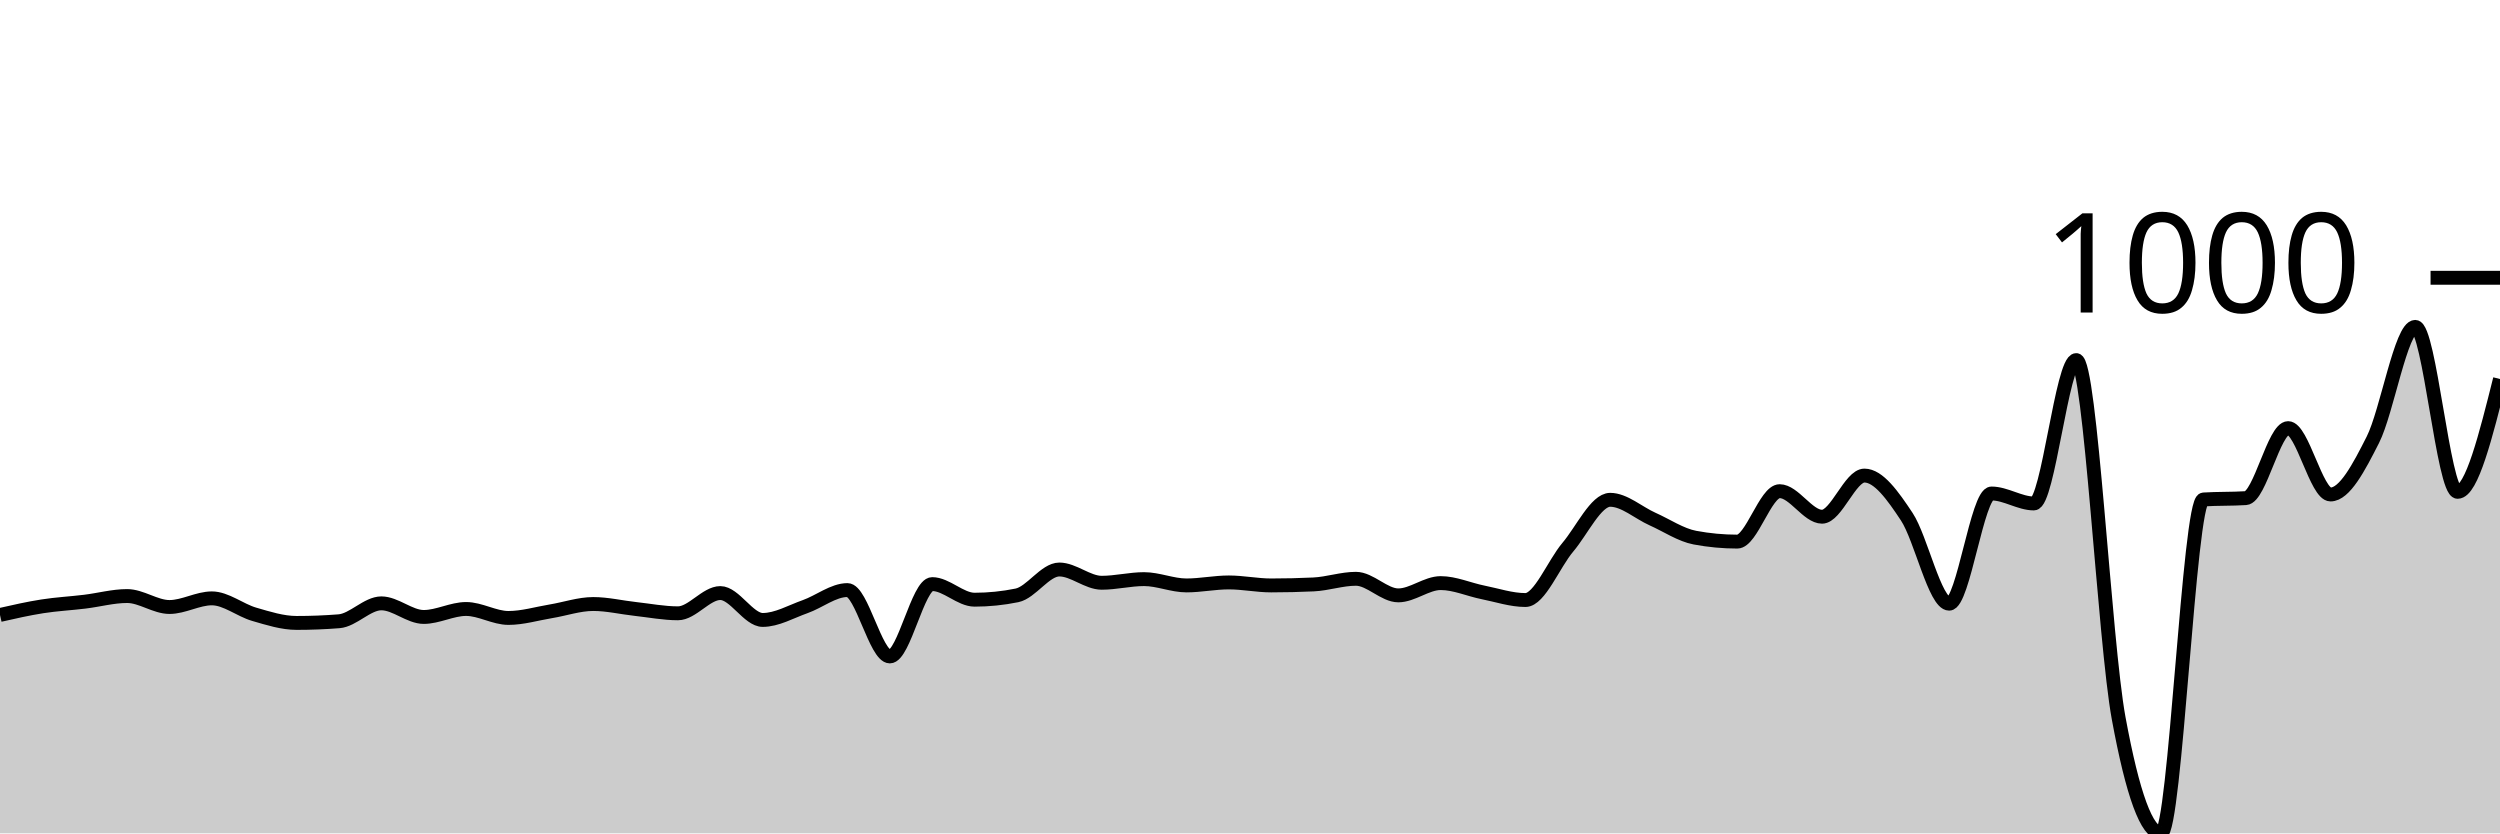
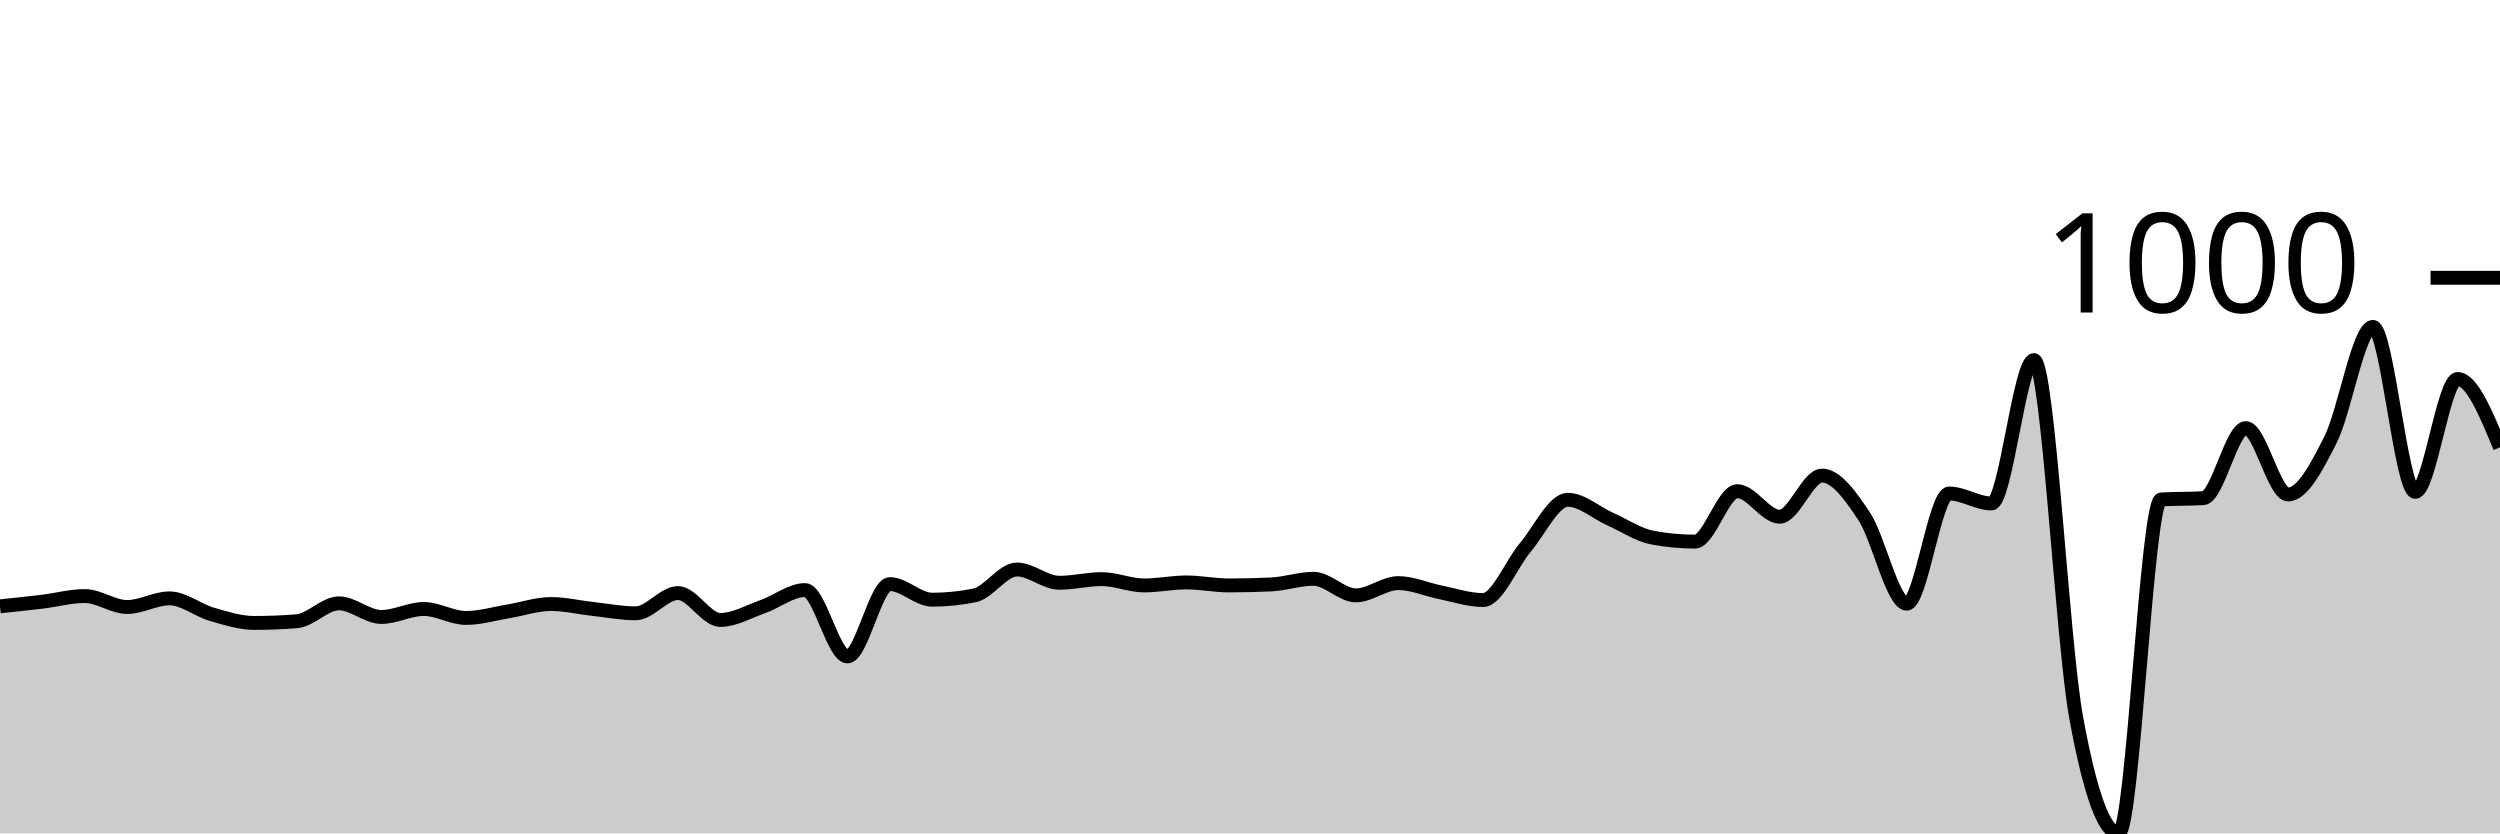
<svg xmlns="http://www.w3.org/2000/svg" viewBox="0 0 180 60">
  <g transform="translate(0,20)">
-     <path class="area" fill="rgba(0, 0, 0, 0.2)" d="M0,24.277C1.017,24.046,2.034,23.815,3.051,23.656C4.068,23.497,5.085,23.445,6.102,23.321C7.119,23.198,8.136,22.915,9.153,22.915C10.169,22.915,11.186,23.704,12.203,23.704C13.22,23.704,14.237,23.082,15.254,23.082C16.271,23.082,17.288,23.935,18.305,24.229C19.322,24.524,20.339,24.851,21.356,24.851C22.373,24.851,23.39,24.811,24.407,24.731C25.424,24.652,26.441,23.441,27.458,23.441C28.475,23.441,29.492,24.421,30.508,24.421C31.525,24.421,32.542,23.847,33.559,23.847C34.576,23.847,35.593,24.492,36.61,24.492C37.627,24.492,38.644,24.182,39.661,24.014C40.678,23.847,41.695,23.489,42.712,23.489C43.729,23.489,44.746,23.736,45.763,23.847C46.78,23.959,47.797,24.158,48.814,24.158C49.831,24.158,50.847,22.7,51.864,22.7C52.881,22.7,53.898,24.636,54.915,24.636C55.932,24.636,56.949,24.038,57.966,23.68C58.983,23.321,60,22.485,61.017,22.485C62.034,22.485,63.051,27.264,64.068,27.264C65.085,27.264,66.102,22.055,67.119,22.055C68.136,22.055,69.153,23.178,70.169,23.178C71.186,23.178,72.203,23.074,73.22,22.867C74.237,22.66,75.254,21.004,76.271,21.004C77.288,21.004,78.305,21.959,79.322,21.959C80.339,21.959,81.356,21.697,82.373,21.697C83.39,21.697,84.407,22.151,85.424,22.151C86.441,22.151,87.458,21.935,88.475,21.935C89.492,21.935,90.508,22.151,91.525,22.151C92.542,22.151,93.559,22.127,94.576,22.079C95.593,22.031,96.61,21.673,97.627,21.673C98.644,21.673,99.661,22.867,100.678,22.867C101.695,22.867,102.712,21.983,103.729,21.983C104.746,21.983,105.763,22.449,106.78,22.652C107.797,22.855,108.814,23.202,109.831,23.202C110.847,23.202,111.864,20.605,112.881,19.403C113.898,18.2,114.915,15.986,115.932,15.986C116.949,15.986,117.966,16.918,118.983,17.372C120,17.826,121.017,18.519,122.034,18.71C123.051,18.901,124.068,18.996,125.085,18.996C126.102,18.996,127.119,15.364,128.136,15.364C129.153,15.364,130.169,17.204,131.186,17.204C132.203,17.204,133.22,14.241,134.237,14.241C135.254,14.241,136.271,15.667,137.288,17.204C138.305,18.742,139.322,23.465,140.339,23.465C141.356,23.465,142.373,15.532,143.39,15.532C144.407,15.532,145.424,16.249,146.441,16.249C147.458,16.249,148.475,5.926,149.492,5.926C150.508,5.926,151.525,26.181,152.542,31.708C153.559,37.236,154.576,40,155.593,40C156.61,40,157.627,16.025,158.644,15.962C159.661,15.898,160.678,15.93,161.695,15.866C162.712,15.802,163.729,10.824,164.746,10.824C165.763,10.824,166.78,15.603,167.797,15.603C168.814,15.603,169.831,13.672,170.847,11.661C171.864,9.65,172.881,3.536,173.898,3.536C174.915,3.536,175.932,15.412,176.949,15.412C177.966,15.412,178.983,11.35,180,7.288L180,40C178.983,40,177.966,40,176.949,40C175.932,40,174.915,40,173.898,40C172.881,40,171.864,40,170.847,40C169.831,40,168.814,40,167.797,40C166.78,40,165.763,40,164.746,40C163.729,40,162.712,40,161.695,40C160.678,40,159.661,40,158.644,40C157.627,40,156.61,40,155.593,40C154.576,40,153.559,40,152.542,40C151.525,40,150.508,40,149.492,40C148.475,40,147.458,40,146.441,40C145.424,40,144.407,40,143.39,40C142.373,40,141.356,40,140.339,40C139.322,40,138.305,40,137.288,40C136.271,40,135.254,40,134.237,40C133.22,40,132.203,40,131.186,40C130.169,40,129.153,40,128.136,40C127.119,40,126.102,40,125.085,40C124.068,40,123.051,40,122.034,40C121.017,40,120,40,118.983,40C117.966,40,116.949,40,115.932,40C114.915,40,113.898,40,112.881,40C111.864,40,110.847,40,109.831,40C108.814,40,107.797,40,106.78,40C105.763,40,104.746,40,103.729,40C102.712,40,101.695,40,100.678,40C99.661,40,98.644,40,97.627,40C96.61,40,95.593,40,94.576,40C93.559,40,92.542,40,91.525,40C90.508,40,89.492,40,88.475,40C87.458,40,86.441,40,85.424,40C84.407,40,83.39,40,82.373,40C81.356,40,80.339,40,79.322,40C78.305,40,77.288,40,76.271,40C75.254,40,74.237,40,73.22,40C72.203,40,71.186,40,70.169,40C69.153,40,68.136,40,67.119,40C66.102,40,65.085,40,64.068,40C63.051,40,62.034,40,61.017,40C60,40,58.983,40,57.966,40C56.949,40,55.932,40,54.915,40C53.898,40,52.881,40,51.864,40C50.847,40,49.831,40,48.814,40C47.797,40,46.78,40,45.763,40C44.746,40,43.729,40,42.712,40C41.695,40,40.678,40,39.661,40C38.644,40,37.627,40,36.61,40C35.593,40,34.576,40,33.559,40C32.542,40,31.525,40,30.508,40C29.492,40,28.475,40,27.458,40C26.441,40,25.424,40,24.407,40C23.39,40,22.373,40,21.356,40C20.339,40,19.322,40,18.305,40C17.288,40,16.271,40,15.254,40C14.237,40,13.22,40,12.203,40C11.186,40,10.169,40,9.153,40C8.136,40,7.119,40,6.102,40C5.085,40,4.068,40,3.051,40C2.034,40,1.017,40,0,40Z" />
-     <path class="line" stroke="black" fill="none" d="M0,24.277C1.017,24.046,2.034,23.815,3.051,23.656C4.068,23.497,5.085,23.445,6.102,23.321C7.119,23.198,8.136,22.915,9.153,22.915C10.169,22.915,11.186,23.704,12.203,23.704C13.22,23.704,14.237,23.082,15.254,23.082C16.271,23.082,17.288,23.935,18.305,24.229C19.322,24.524,20.339,24.851,21.356,24.851C22.373,24.851,23.39,24.811,24.407,24.731C25.424,24.652,26.441,23.441,27.458,23.441C28.475,23.441,29.492,24.421,30.508,24.421C31.525,24.421,32.542,23.847,33.559,23.847C34.576,23.847,35.593,24.492,36.61,24.492C37.627,24.492,38.644,24.182,39.661,24.014C40.678,23.847,41.695,23.489,42.712,23.489C43.729,23.489,44.746,23.736,45.763,23.847C46.78,23.959,47.797,24.158,48.814,24.158C49.831,24.158,50.847,22.7,51.864,22.7C52.881,22.7,53.898,24.636,54.915,24.636C55.932,24.636,56.949,24.038,57.966,23.68C58.983,23.321,60,22.485,61.017,22.485C62.034,22.485,63.051,27.264,64.068,27.264C65.085,27.264,66.102,22.055,67.119,22.055C68.136,22.055,69.153,23.178,70.169,23.178C71.186,23.178,72.203,23.074,73.22,22.867C74.237,22.66,75.254,21.004,76.271,21.004C77.288,21.004,78.305,21.959,79.322,21.959C80.339,21.959,81.356,21.697,82.373,21.697C83.39,21.697,84.407,22.151,85.424,22.151C86.441,22.151,87.458,21.935,88.475,21.935C89.492,21.935,90.508,22.151,91.525,22.151C92.542,22.151,93.559,22.127,94.576,22.079C95.593,22.031,96.61,21.673,97.627,21.673C98.644,21.673,99.661,22.867,100.678,22.867C101.695,22.867,102.712,21.983,103.729,21.983C104.746,21.983,105.763,22.449,106.78,22.652C107.797,22.855,108.814,23.202,109.831,23.202C110.847,23.202,111.864,20.605,112.881,19.403C113.898,18.2,114.915,15.986,115.932,15.986C116.949,15.986,117.966,16.918,118.983,17.372C120,17.826,121.017,18.519,122.034,18.71C123.051,18.901,124.068,18.996,125.085,18.996C126.102,18.996,127.119,15.364,128.136,15.364C129.153,15.364,130.169,17.204,131.186,17.204C132.203,17.204,133.22,14.241,134.237,14.241C135.254,14.241,136.271,15.667,137.288,17.204C138.305,18.742,139.322,23.465,140.339,23.465C141.356,23.465,142.373,15.532,143.39,15.532C144.407,15.532,145.424,16.249,146.441,16.249C147.458,16.249,148.475,5.926,149.492,5.926C150.508,5.926,151.525,26.181,152.542,31.708C153.559,37.236,154.576,40,155.593,40C156.61,40,157.627,16.025,158.644,15.962C159.661,15.898,160.678,15.93,161.695,15.866C162.712,15.802,163.729,10.824,164.746,10.824C165.763,10.824,166.78,15.603,167.797,15.603C168.814,15.603,169.831,13.672,170.847,11.661C171.864,9.65,172.881,3.536,173.898,3.536C174.915,3.536,175.932,15.412,176.949,15.412C177.966,15.412,178.983,11.35,180,7.288" />
+     <path class="area" fill="rgba(0, 0, 0, 0.2)" d="M0,23.656C1.017,23.55,2.034,23.445,3.051,23.321C4.068,23.198,5.085,22.915,6.102,22.915C7.119,22.915,8.136,23.704,9.153,23.704C10.169,23.704,11.186,23.082,12.203,23.082C13.22,23.082,14.237,23.935,15.254,24.229C16.271,24.524,17.288,24.851,18.305,24.851C19.322,24.851,20.339,24.811,21.356,24.731C22.373,24.652,23.39,23.441,24.407,23.441C25.424,23.441,26.441,24.421,27.458,24.421C28.475,24.421,29.492,23.847,30.508,23.847C31.525,23.847,32.542,24.492,33.559,24.492C34.576,24.492,35.593,24.182,36.61,24.014C37.627,23.847,38.644,23.489,39.661,23.489C40.678,23.489,41.695,23.736,42.712,23.847C43.729,23.959,44.746,24.158,45.763,24.158C46.78,24.158,47.797,22.7,48.814,22.7C49.831,22.7,50.847,24.636,51.864,24.636C52.881,24.636,53.898,24.038,54.915,23.68C55.932,23.321,56.949,22.485,57.966,22.485C58.983,22.485,60,27.264,61.017,27.264C62.034,27.264,63.051,22.055,64.068,22.055C65.085,22.055,66.102,23.178,67.119,23.178C68.136,23.178,69.153,23.074,70.169,22.867C71.186,22.66,72.203,21.004,73.22,21.004C74.237,21.004,75.254,21.959,76.271,21.959C77.288,21.959,78.305,21.697,79.322,21.697C80.339,21.697,81.356,22.151,82.373,22.151C83.39,22.151,84.407,21.935,85.424,21.935C86.441,21.935,87.458,22.151,88.475,22.151C89.492,22.151,90.508,22.127,91.525,22.079C92.542,22.031,93.559,21.673,94.576,21.673C95.593,21.673,96.61,22.867,97.627,22.867C98.644,22.867,99.661,21.983,100.678,21.983C101.695,21.983,102.712,22.449,103.729,22.652C104.746,22.855,105.763,23.202,106.78,23.202C107.797,23.202,108.814,20.605,109.831,19.403C110.847,18.2,111.864,15.986,112.881,15.986C113.898,15.986,114.915,16.918,115.932,17.372C116.949,17.826,117.966,18.519,118.983,18.71C120,18.901,121.017,18.996,122.034,18.996C123.051,18.996,124.068,15.364,125.085,15.364C126.102,15.364,127.119,17.204,128.136,17.204C129.153,17.204,130.169,14.241,131.186,14.241C132.203,14.241,133.22,15.667,134.237,17.204C135.254,18.742,136.271,23.465,137.288,23.465C138.305,23.465,139.322,15.532,140.339,15.532C141.356,15.532,142.373,16.249,143.39,16.249C144.407,16.249,145.424,5.926,146.441,5.926C147.458,5.926,148.475,26.181,149.492,31.708C150.508,37.236,151.525,40,152.542,40C153.559,40,154.576,16.025,155.593,15.962C156.61,15.898,157.627,15.93,158.644,15.866C159.661,15.802,160.678,10.824,161.695,10.824C162.712,10.824,163.729,15.603,164.746,15.603C165.763,15.603,166.78,13.672,167.797,11.661C168.814,9.65,169.831,3.536,170.847,3.536C171.864,3.536,172.881,15.412,173.898,15.412C174.915,15.412,175.932,7.288,176.949,7.288C177.966,7.288,178.983,9.749,180,12.21L180,40C178.983,40,177.966,40,176.949,40C175.932,40,174.915,40,173.898,40C172.881,40,171.864,40,170.847,40C169.831,40,168.814,40,167.797,40C166.78,40,165.763,40,164.746,40C163.729,40,162.712,40,161.695,40C160.678,40,159.661,40,158.644,40C157.627,40,156.61,40,155.593,40C154.576,40,153.559,40,152.542,40C151.525,40,150.508,40,149.492,40C148.475,40,147.458,40,146.441,40C145.424,40,144.407,40,143.39,40C142.373,40,141.356,40,140.339,40C139.322,40,138.305,40,137.288,40C136.271,40,135.254,40,134.237,40C133.22,40,132.203,40,131.186,40C130.169,40,129.153,40,128.136,40C127.119,40,126.102,40,125.085,40C124.068,40,123.051,40,122.034,40C121.017,40,120,40,118.983,40C117.966,40,116.949,40,115.932,40C114.915,40,113.898,40,112.881,40C111.864,40,110.847,40,109.831,40C108.814,40,107.797,40,106.78,40C105.763,40,104.746,40,103.729,40C102.712,40,101.695,40,100.678,40C99.661,40,98.644,40,97.627,40C96.61,40,95.593,40,94.576,40C93.559,40,92.542,40,91.525,40C90.508,40,89.492,40,88.475,40C87.458,40,86.441,40,85.424,40C84.407,40,83.39,40,82.373,40C81.356,40,80.339,40,79.322,40C78.305,40,77.288,40,76.271,40C75.254,40,74.237,40,73.22,40C72.203,40,71.186,40,70.169,40C69.153,40,68.136,40,67.119,40C66.102,40,65.085,40,64.068,40C63.051,40,62.034,40,61.017,40C60,40,58.983,40,57.966,40C56.949,40,55.932,40,54.915,40C53.898,40,52.881,40,51.864,40C50.847,40,49.831,40,48.814,40C47.797,40,46.78,40,45.763,40C44.746,40,43.729,40,42.712,40C41.695,40,40.678,40,39.661,40C38.644,40,37.627,40,36.61,40C35.593,40,34.576,40,33.559,40C32.542,40,31.525,40,30.508,40C29.492,40,28.475,40,27.458,40C26.441,40,25.424,40,24.407,40C23.39,40,22.373,40,21.356,40C20.339,40,19.322,40,18.305,40C17.288,40,16.271,40,15.254,40C14.237,40,13.22,40,12.203,40C11.186,40,10.169,40,9.153,40C8.136,40,7.119,40,6.102,40C5.085,40,4.068,40,3.051,40C2.034,40,1.017,40,0,40Z" />
+     <path class="line" stroke="black" fill="none" d="M0,23.656C1.017,23.55,2.034,23.445,3.051,23.321C4.068,23.198,5.085,22.915,6.102,22.915C7.119,22.915,8.136,23.704,9.153,23.704C10.169,23.704,11.186,23.082,12.203,23.082C13.22,23.082,14.237,23.935,15.254,24.229C16.271,24.524,17.288,24.851,18.305,24.851C19.322,24.851,20.339,24.811,21.356,24.731C22.373,24.652,23.39,23.441,24.407,23.441C25.424,23.441,26.441,24.421,27.458,24.421C28.475,24.421,29.492,23.847,30.508,23.847C31.525,23.847,32.542,24.492,33.559,24.492C34.576,24.492,35.593,24.182,36.61,24.014C37.627,23.847,38.644,23.489,39.661,23.489C40.678,23.489,41.695,23.736,42.712,23.847C43.729,23.959,44.746,24.158,45.763,24.158C46.78,24.158,47.797,22.7,48.814,22.7C49.831,22.7,50.847,24.636,51.864,24.636C52.881,24.636,53.898,24.038,54.915,23.68C55.932,23.321,56.949,22.485,57.966,22.485C58.983,22.485,60,27.264,61.017,27.264C62.034,27.264,63.051,22.055,64.068,22.055C65.085,22.055,66.102,23.178,67.119,23.178C68.136,23.178,69.153,23.074,70.169,22.867C71.186,22.66,72.203,21.004,73.22,21.004C74.237,21.004,75.254,21.959,76.271,21.959C77.288,21.959,78.305,21.697,79.322,21.697C80.339,21.697,81.356,22.151,82.373,22.151C83.39,22.151,84.407,21.935,85.424,21.935C86.441,21.935,87.458,22.151,88.475,22.151C89.492,22.151,90.508,22.127,91.525,22.079C92.542,22.031,93.559,21.673,94.576,21.673C95.593,21.673,96.61,22.867,97.627,22.867C98.644,22.867,99.661,21.983,100.678,21.983C101.695,21.983,102.712,22.449,103.729,22.652C104.746,22.855,105.763,23.202,106.78,23.202C107.797,23.202,108.814,20.605,109.831,19.403C110.847,18.2,111.864,15.986,112.881,15.986C113.898,15.986,114.915,16.918,115.932,17.372C116.949,17.826,117.966,18.519,118.983,18.71C120,18.901,121.017,18.996,122.034,18.996C123.051,18.996,124.068,15.364,125.085,15.364C126.102,15.364,127.119,17.204,128.136,17.204C129.153,17.204,130.169,14.241,131.186,14.241C132.203,14.241,133.22,15.667,134.237,17.204C135.254,18.742,136.271,23.465,137.288,23.465C138.305,23.465,139.322,15.532,140.339,15.532C141.356,15.532,142.373,16.249,143.39,16.249C144.407,16.249,145.424,5.926,146.441,5.926C147.458,5.926,148.475,26.181,149.492,31.708C150.508,37.236,151.525,40,152.542,40C153.559,40,154.576,16.025,155.593,15.962C156.61,15.898,157.627,15.93,158.644,15.866C159.661,15.802,160.678,10.824,161.695,10.824C162.712,10.824,163.729,15.603,164.746,15.603C165.763,15.603,166.78,13.672,167.797,11.661C168.814,9.65,169.831,3.536,170.847,3.536C171.864,3.536,172.881,15.412,173.898,15.412C174.915,15.412,175.932,7.288,176.949,7.288C177.966,7.288,178.983,9.749,180,12.21" />
    <path class="axis-ceiling" stroke-width="1" stroke="black" fill="none" d="M175,0L180,0" />
    <text class="axis-ceiling-label" font-family="sans-serif" text-anchor="end" font-size="10px" x="170" y="2.5">1000</text>
  </g>
</svg>
